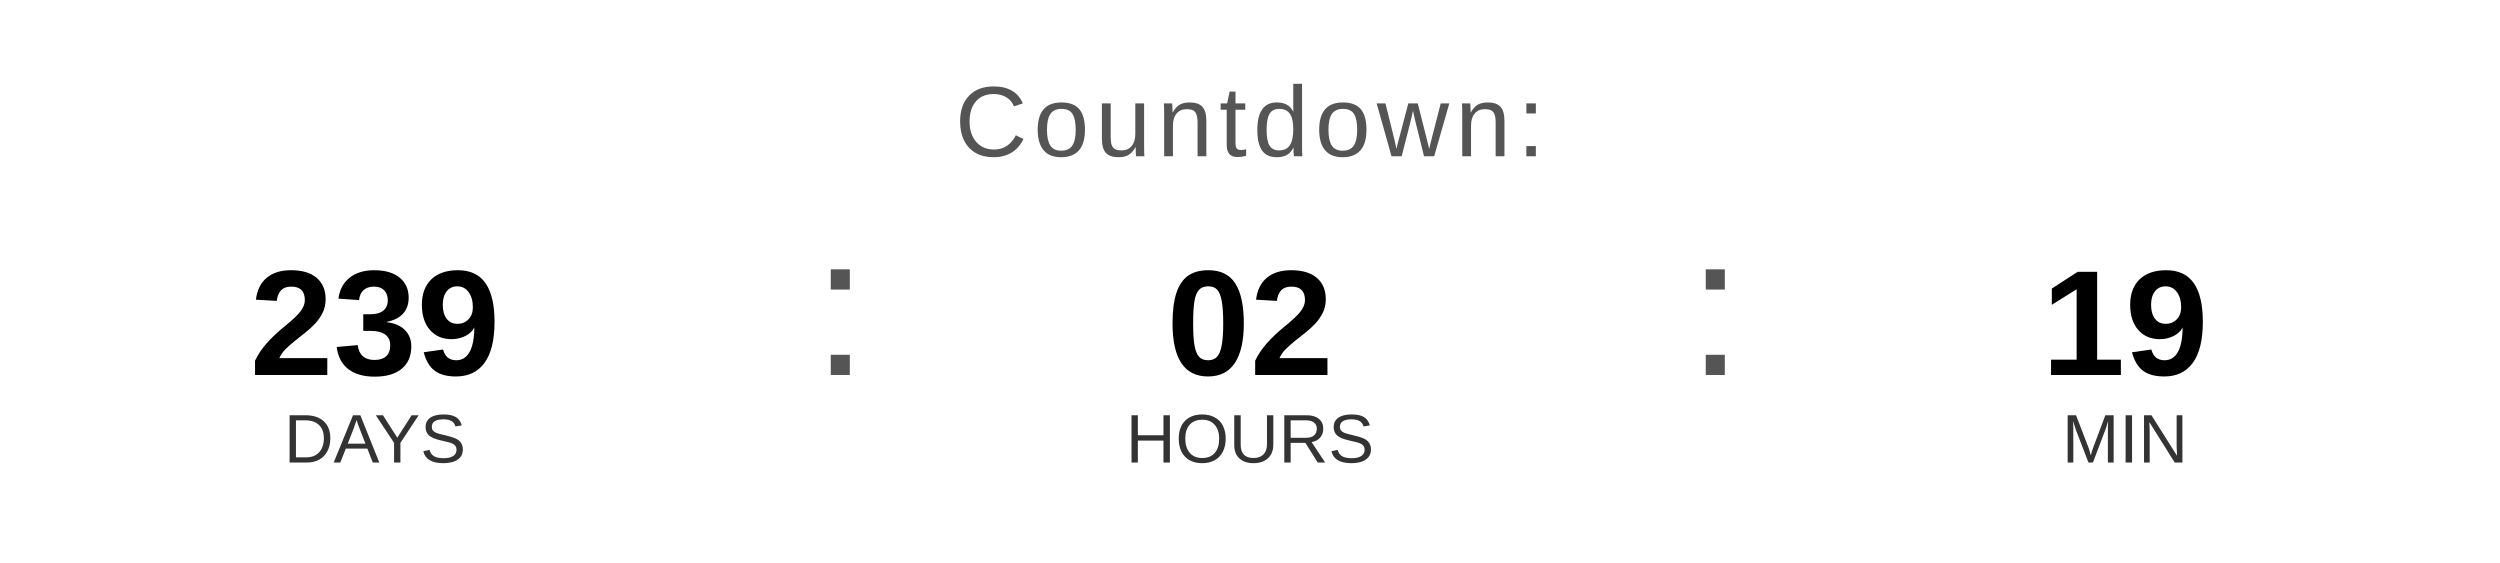
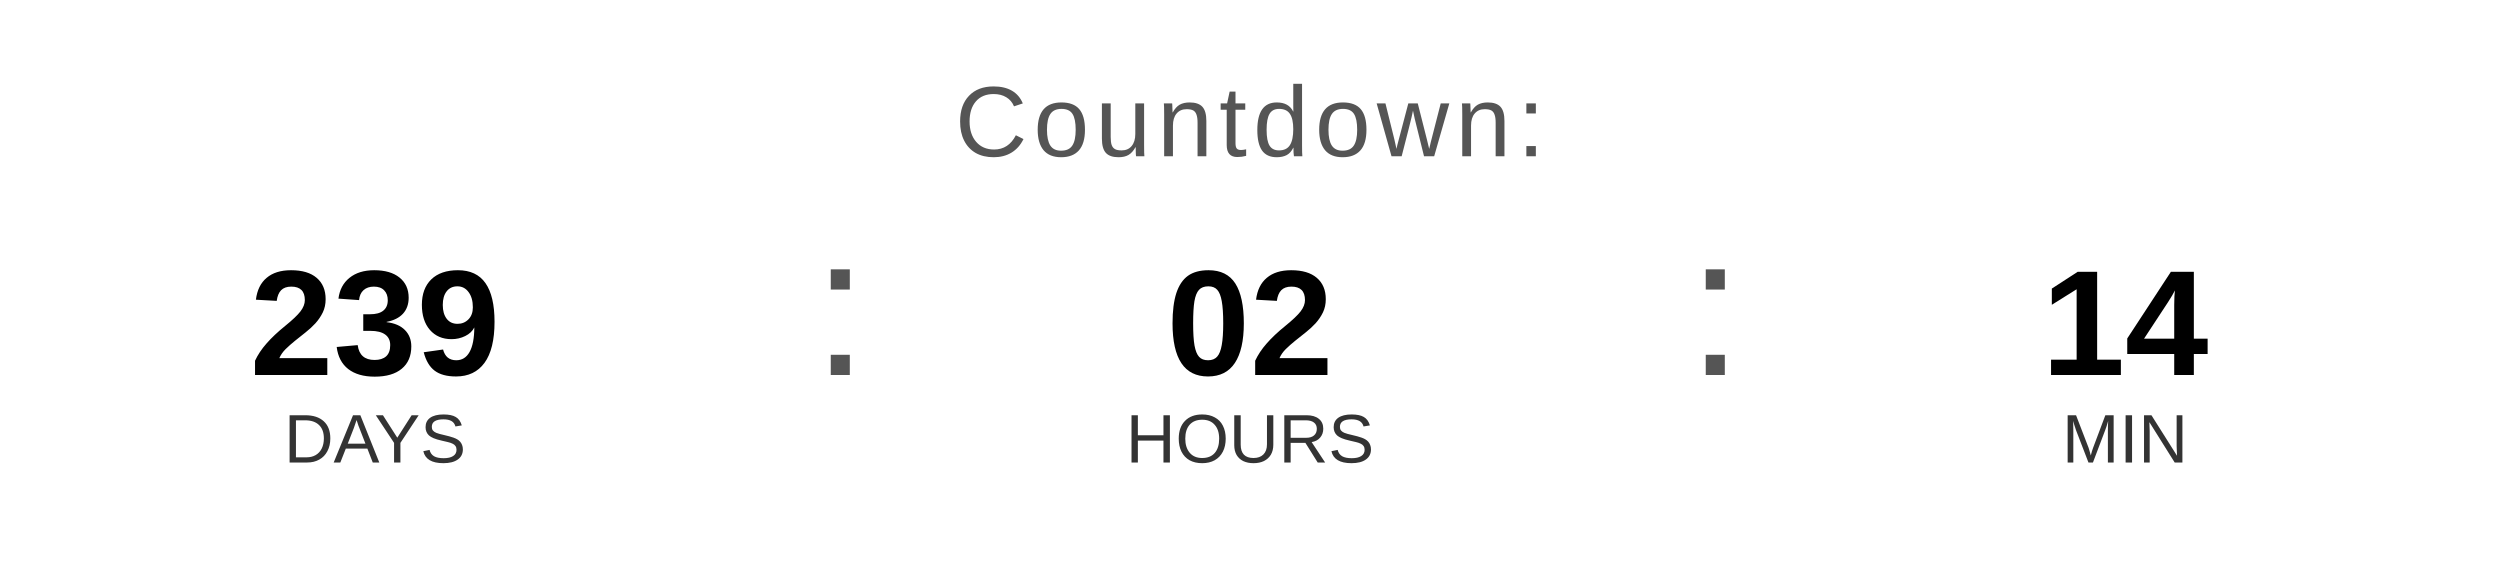
<svg xmlns="http://www.w3.org/2000/svg" width="400" height="90" viewBox="0 0 400 90">
  <text x="200" y="25" font-family="Arial, Helvetica, sans-serif" font-size="16" fill="#555555" text-anchor="middle" letter-spacing="1">
    Countdown:
  </text>
  <text x="60" y="60" font-family="Arial, Helvetica, sans-serif" font-size="24" font-weight="bold" fill="#000000" text-anchor="middle">239</text>
  <text x="60" y="74" font-family="Arial, Helvetica, sans-serif" font-size="11" fill="#333333" text-anchor="middle">DAYS</text>
  <text x="130" y="60" font-family="Arial, sans-serif" font-size="32" fill="#555555">:</text>
  <text x="200" y="60" font-family="Arial, Helvetica, sans-serif" font-size="24" font-weight="bold" fill="#000000" text-anchor="middle">02</text>
  <text x="200" y="74" font-family="Arial, Helvetica, sans-serif" font-size="11" fill="#333333" text-anchor="middle">HOURS</text>
  <text x="270" y="60" font-family="Arial, sans-serif" font-size="32" fill="#555555">:</text>
-   <text x="340" y="60" font-family="Arial, Helvetica, sans-serif" font-size="24" font-weight="bold" fill="#000000" text-anchor="middle">19</text>
+   <text x="340" y="60" font-family="Arial, Helvetica, sans-serif" font-size="24" font-weight="bold" fill="#000000" text-anchor="middle">14</text>
  <text x="340" y="74" font-family="Arial, Helvetica, sans-serif" font-size="11" fill="#333333" text-anchor="middle">MIN</text>
</svg>
